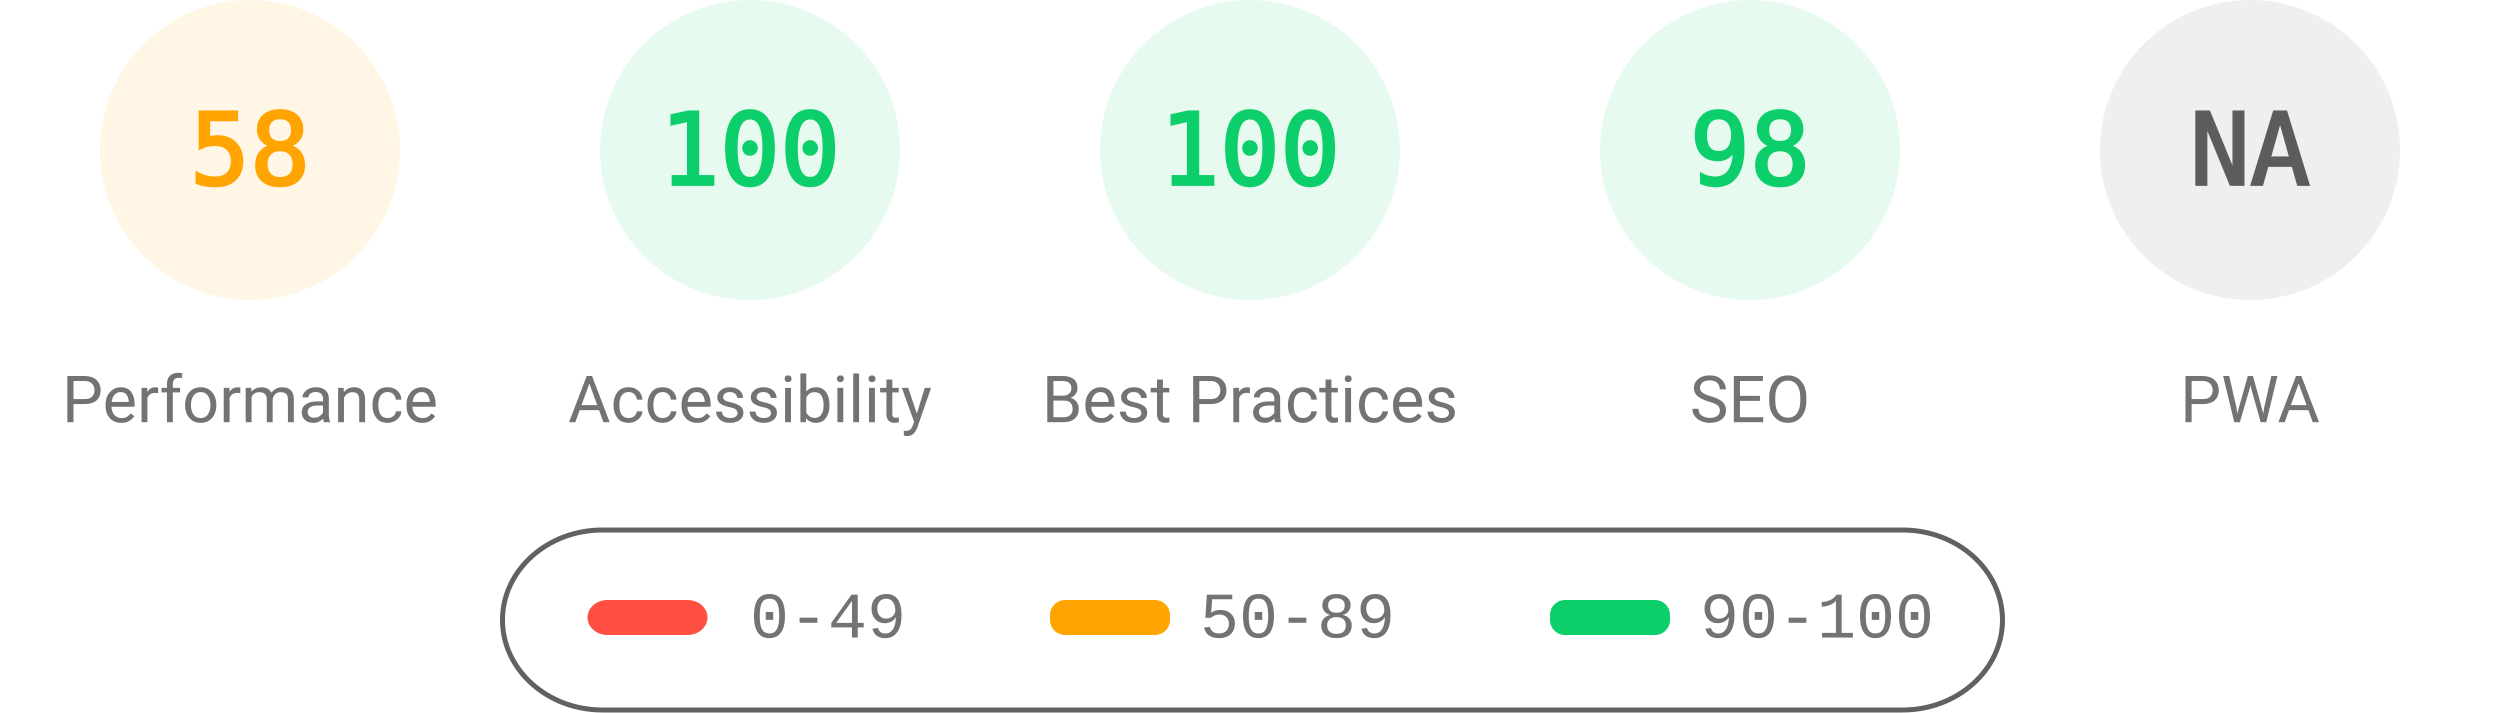
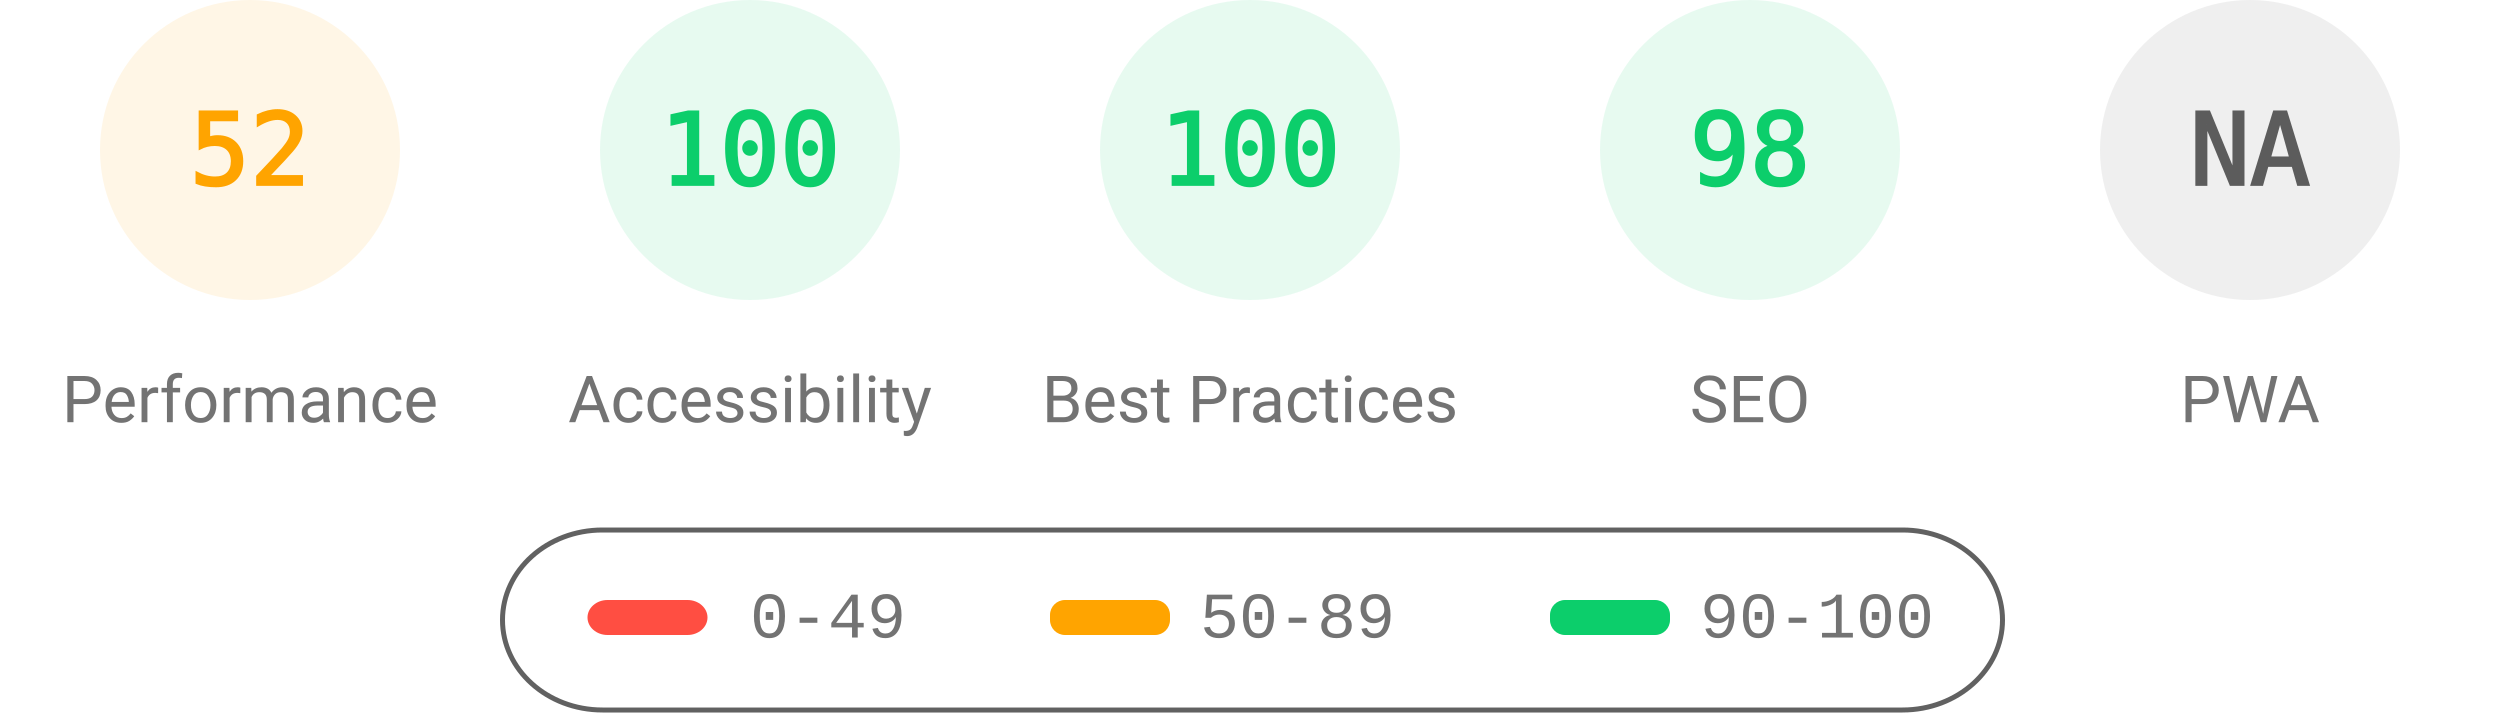
<svg xmlns="http://www.w3.org/2000/svg" fill="none" width="1000" height="285">
  <style>.gauge-base{opacity:.1}.gauge-arc{fill:none;animation-delay:250ms;stroke-linecap:round;transform:rotate(-90deg);transform-origin:100px 60px;animation:load-gauge 1s ease forwards}.guage-text{font-size:40px;font-family:monospace;text-align:center}.guage-red{color:#ff4e42;fill:#ff4e42;stroke:#ff4e42}.guage-orange{color:#ffa400;fill:#ffa400;stroke:#ffa400}.guage-green{color:#0cce6b;fill:#0cce6b;stroke:#0cce6b}.guage-undefined{color:#5c5c5c;fill:#5c5c5c;stroke:#5c5c5c}.guage-title{color:#737373;fill:#737373;stroke:none;font-size:26px;line-height:26px;font-family:Roboto,Halvetica,Arial,sans-serif}@keyframes load-gauge{from{stroke-dasharray:0 352.858}}</style>
  <svg class="guage-div guage-perf guage-orange" viewBox="0 0 200 200" width="200" height="200">
    <circle class="gauge-base" r="56" cx="100" cy="60" stroke-width="8" />
-     <circle class="gauge-arc guage-arc-1" r="56" cx="100" cy="60" stroke-width="8" style="stroke-dasharray:204.078,351.858" />
-     <text class="guage-text" x="100" y="60" alignment-baseline="central" dominant-baseline="central" text-anchor="middle">58</text>
+     <circle class="gauge-arc guage-arc-1" r="56" cx="100" cy="60" stroke-width="8" style="stroke-dasharray:182.966,351.858" />
+     <text class="guage-text" x="100" y="60" alignment-baseline="central" dominant-baseline="central" text-anchor="middle">52</text>
    <text class="guage-title" x="100" y="160" alignment-baseline="central" dominant-baseline="central" text-anchor="middle">Performance</text>
  </svg>
  <svg class="guage-div guage-acc guage-green" viewBox="0 0 200 200" width="200" height="200" x="200">
    <circle class="gauge-base" r="56" cx="100" cy="60" stroke-width="8" />
    <circle class="gauge-arc guage-arc-2" r="56" cx="100" cy="60" stroke-width="8" style="stroke-dasharray:351.858,351.858" />
    <text class="guage-text" x="100" y="60" alignment-baseline="central" dominant-baseline="central" text-anchor="middle">100</text>
    <text class="guage-title" x="100" y="160" alignment-baseline="central" dominant-baseline="central" text-anchor="middle">Accessibility</text>
  </svg>
  <svg class="guage-div guage-best guage-green" viewBox="0 0 200 200" width="200" height="200" x="400">
    <circle class="gauge-base" r="56" cx="100" cy="60" stroke-width="8" />
    <circle class="gauge-arc guage-arc-3" r="56" cx="100" cy="60" stroke-width="8" style="stroke-dasharray:351.858,351.858" />
    <text class="guage-text" x="100" y="60" alignment-baseline="central" dominant-baseline="central" text-anchor="middle">100</text>
    <text class="guage-title" x="100" y="160" alignment-baseline="central" dominant-baseline="central" text-anchor="middle">Best Practices</text>
  </svg>
  <svg class="guage-div guage-seo guage-green" viewBox="0 0 200 200" width="200" height="200" x="600">
    <circle class="gauge-base" r="56" cx="100" cy="60" stroke-width="8" />
    <circle class="gauge-arc guage-arc-4" r="56" cx="100" cy="60" stroke-width="8" style="stroke-dasharray:344.821,351.858" />
    <text class="guage-text" x="100" y="60" alignment-baseline="central" dominant-baseline="central" text-anchor="middle">98</text>
    <text class="guage-title" x="100" y="160" alignment-baseline="central" dominant-baseline="central" text-anchor="middle">SEO</text>
  </svg>
  <svg class="guage-div guage-pwa guage-undefined" viewBox="0 0 200 200" width="200" height="200" x="800">
    <circle class="gauge-base" r="56" cx="100" cy="60" stroke-width="8" />
    <circle class="gauge-arc guage-arc-4" r="56" cx="100" cy="60" stroke-width="8" style="stroke-dasharray:351.858,351.858" />
    <text class="guage-text" x="100" y="60" alignment-baseline="central" dominant-baseline="central" text-anchor="middle">NA</text>
    <text class="guage-title" x="100" y="160" alignment-baseline="central" dominant-baseline="central" text-anchor="middle">PWA</text>
  </svg>
  <svg width="604" height="76" x="200" y="210">
    <path fill="none" id="canvas_background" d="M-1-1h604v80H-1z" />
    <rect fill-opacity="0" stroke="#616161" stroke-width="2" rx="40" id="svg_2" height="72" width="600" y="2" x="1" fill="#000" />
    <rect stroke="#000" rx="8" id="svg_3" height="14" width="48" y="30" x="35" stroke-opacity="null" stroke-width="0" fill="#ff4e42" />
    <rect stroke="#000" rx="6" id="svg_4" height="14" width="48" y="30" x="220" stroke-opacity="null" stroke-width="0" fill="#ffa400" />
    <rect stroke="#000" rx="6" id="svg_5" height="14" width="48" y="30" x="420" stroke-opacity="null" stroke-width="0" fill="#0cce6b" />
    <text xml:space="preserve" text-anchor="start" font-family="'Courier New', Courier, monospace" font-size="26" id="svg_6" y="45" x="100" stroke-opacity="null" stroke-width="0" stroke="#000" fill="#737373">0-49</text>
    <text xml:space="preserve" text-anchor="start" font-family="'Courier New', Courier, monospace" font-size="26" id="svg_7" y="45" x="280" stroke-opacity="null" stroke-width="0" stroke="#000" fill="#737373">50-89</text>
    <text xml:space="preserve" text-anchor="start" font-family="'Courier New', Courier, monospace" font-size="26" id="svg_8" y="45" x="480" stroke-opacity="null" stroke-width="0" stroke="#000" fill="#737373">90-100</text>
  </svg>
</svg>
